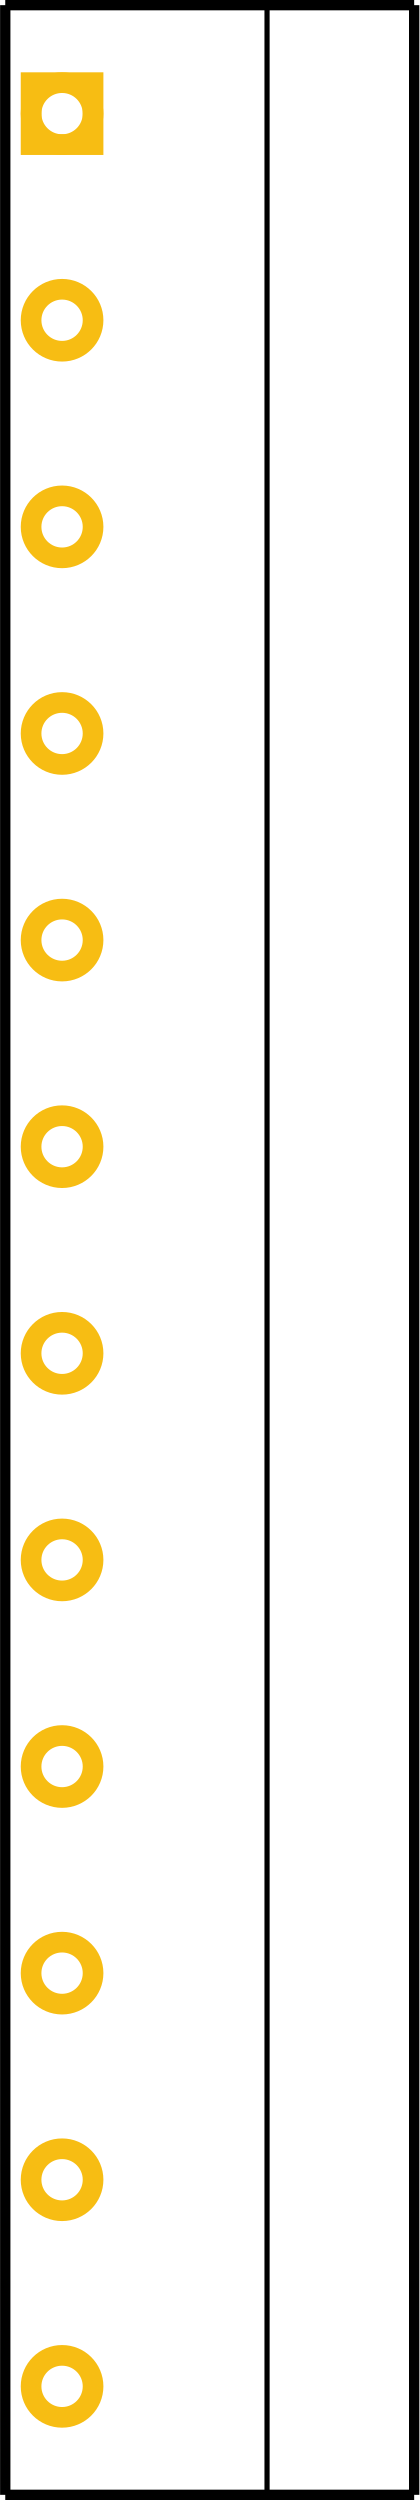
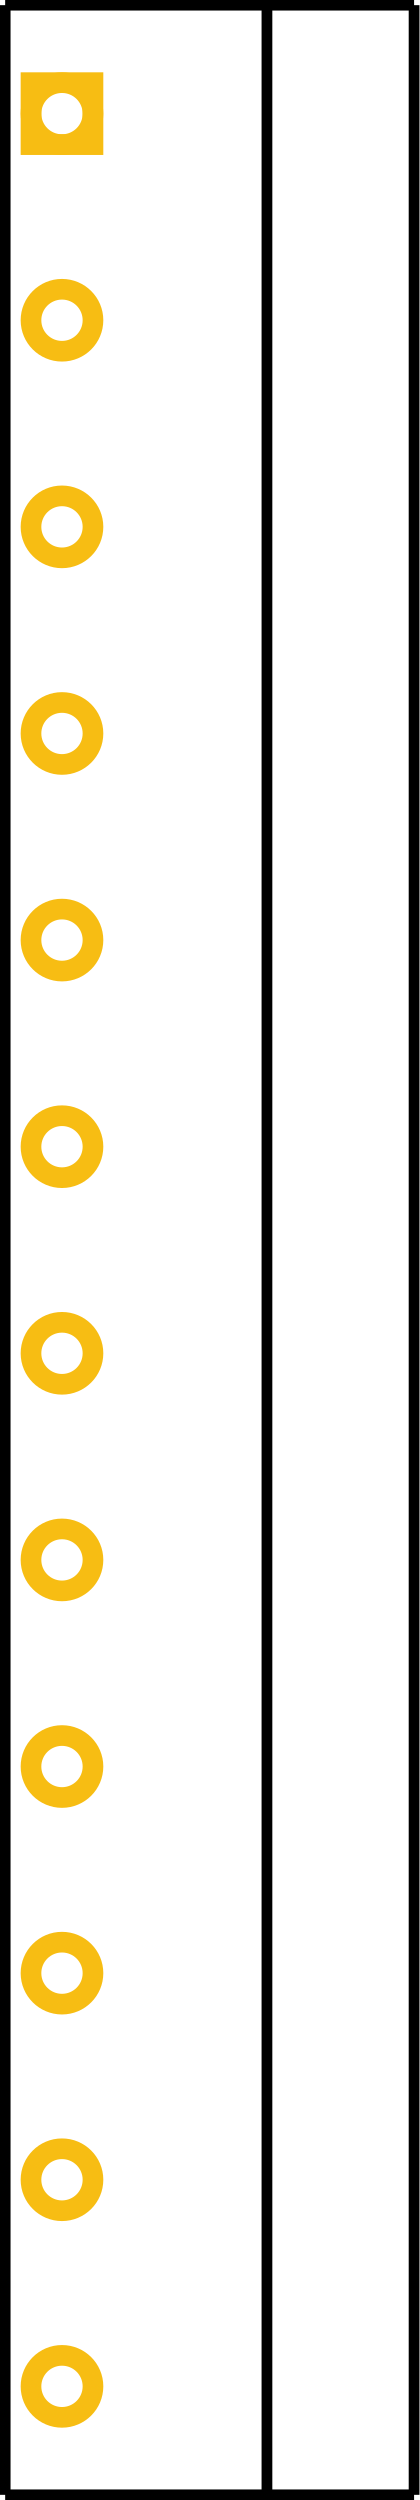
- <svg xmlns="http://www.w3.org/2000/svg" id="svg2" viewBox="0 0 405.827 2420" width="0.406in" height="2.42in" version="1.2">
-   <defs id="defs29" />
-   <g transform="translate(-140,-15)" id="silkscreen" gorn="0.0">
-     <line style="stroke:#000000;stroke-width:10" id="vertical-left" gorn="0.0.0" x2="145" x1="145" y2="2430" y1="20" />
-     <line style="stroke:#000000;stroke-width:10;stroke-miterlimit:4;stroke-dasharray:none" id="bottom" gorn="0.0.1" x2="540.827" x1="145" y2="2430" y1="2430" />
-     <line style="stroke:#000000;stroke-width:10" id="vertical-right" gorn="0.0.2" x2="540.827" x1="540.827" y2="20" y1="2430" />
-     <line style="stroke:#000000;stroke-width:10;stroke-miterlimit:4;stroke-dasharray:none" id="top" gorn="0.0.3" x2="145" x1="540.827" y2="20" y1="20" />
-     <line style="stroke:#000000;stroke-width:5" id="mid-vertical" gorn="0.0.4" x2="398.403" x1="398.403" y2="20" y1="2430" />
+ <svg xmlns="http://www.w3.org/2000/svg" version="1.1" x="0px" y="0px" width="29.219px" height="174.24px" viewBox="0 0 29.219 174.24" enable-background="new 0 0 29.219 174.24" xml:space="preserve">
+   <g id="silkscreen">
+     <line id="vertical-left" fill="none" stroke="#000000" stroke-width="0.75" x1="0.36" y1="0.36" x2="0.36" y2="173.88" />
+     <line id="bottom" fill="none" stroke="#000000" stroke-width="0.75" x1="0.36" y1="173.88" x2="28.86" y2="173.88" />
+     <line id="vertical-right" fill="none" stroke="#000000" stroke-width="0.75" x1="28.86" y1="173.88" x2="28.86" y2="0.36" />
+     <line id="top" fill="none" stroke="#000000" stroke-width="0.75" x1="28.86" y1="0.36" x2="0.36" y2="0.36" />
+     <line id="mid-vertical" fill="none" stroke="#000000" stroke-width="0.75" x1="18.605" y1="173.88" x2="18.605" y2="0.36" />
  </g>
-   <g transform="translate(-140,-15)" id="copper1" gorn="0.1">
-     <g id="copper0" gorn="0.1.0">
-       <rect style="fill:none;stroke:#f7bd13;stroke-width:20;stroke-opacity:1" id="square" width="60" height="60" y="95" x="170" gorn="0.1.0.0" />
-       <circle style="fill:none;stroke:#f7bd13;stroke-width:20;stroke-opacity:1" id="connector0pin" gorn="0.1.0.1" r="30" cy="125" cx="200" />
-       <circle style="fill:none;stroke:#f7bd13;stroke-width:20;stroke-opacity:1" id="connector1pin" gorn="0.1.0.2" r="30" cy="325" cx="200" />
-       <circle style="fill:none;stroke:#f7bd13;stroke-width:20;stroke-opacity:1" id="connector2pin" gorn="0.1.0.3" r="30" cy="525" cx="200" />
-       <circle style="fill:none;stroke:#f7bd13;stroke-width:20;stroke-opacity:1" id="connector3pin" gorn="0.1.0.4" r="30" cy="725" cx="200" />
-       <circle style="fill:none;stroke:#f7bd13;stroke-width:20;stroke-opacity:1" id="connector4pin" gorn="0.1.0.5" r="30" cy="925" cx="200" />
-       <circle style="fill:none;stroke:#f7bd13;stroke-width:20;stroke-opacity:1" id="connector5pin" gorn="0.1.0.6" r="30" cy="1125" cx="200" />
-       <circle style="fill:none;stroke:#f7bd13;stroke-width:20;stroke-opacity:1" id="connector6pin" gorn="0.1.0.7" r="30" cy="1325" cx="200" />
-       <circle style="fill:none;stroke:#f7bd13;stroke-width:20;stroke-opacity:1" id="connector7pin" gorn="0.1.0.8" r="30" cy="1525" cx="200" />
-       <circle style="fill:none;stroke:#f7bd13;stroke-width:20;stroke-opacity:1" id="connector8pin" gorn="0.1.0.9" r="30" cy="1725" cx="200" />
-       <circle style="fill:none;stroke:#f7bd13;stroke-width:20;stroke-opacity:1" id="connector9pin" gorn="0.1.0.10" r="30" cy="1925" cx="200" />
-       <circle style="fill:none;stroke:#f7bd13;stroke-width:20;stroke-opacity:1" id="connector10pin" gorn="0.1.0.11" r="30" cy="2125" cx="200" />
-       <circle style="fill:none;stroke:#f7bd13;stroke-width:20;stroke-opacity:1" id="connector11pin" gorn="0.1.0.12" r="30" cy="2325" cx="200" />
+   <g id="copper0">
+     <g id="copper1">
+       <circle id="connector1pin" fill="none" stroke="#F7BD13" stroke-width="1.44" cx="4.32" cy="22.32" r="2.16" />
+       <circle id="connector2pin" fill="none" stroke="#F7BD13" stroke-width="1.44" cx="4.32" cy="36.72" r="2.16" />
+       <circle id="connector3pin" fill="none" stroke="#F7BD13" stroke-width="1.44" cx="4.32" cy="51.12" r="2.16" />
+       <circle id="connector4pin" fill="none" stroke="#F7BD13" stroke-width="1.44" cx="4.32" cy="65.52" r="2.16" />
+       <circle id="connector5pin" fill="none" stroke="#F7BD13" stroke-width="1.44" cx="4.32" cy="79.92" r="2.16" />
+       <circle id="connector6pin" fill="none" stroke="#F7BD13" stroke-width="1.44" cx="4.32" cy="94.32" r="2.16" />
+       <circle id="connector7pin" fill="none" stroke="#F7BD13" stroke-width="1.44" cx="4.32" cy="108.72" r="2.16" />
+       <circle id="connector8pin" fill="none" stroke="#F7BD13" stroke-width="1.44" cx="4.32" cy="123.12" r="2.16" />
+       <circle id="connector9pin" fill="none" stroke="#F7BD13" stroke-width="1.44" cx="4.32" cy="137.521" r="2.16" />
+       <circle id="connector10pin" fill="none" stroke="#F7BD13" stroke-width="1.44" cx="4.32" cy="151.92" r="2.16" />
+       <circle id="connector11pin" fill="none" stroke="#F7BD13" stroke-width="1.44" cx="4.32" cy="166.32" r="2.16" />
+       <g id="connector0pin">
+         <rect id="square" x="2.16" y="5.76" fill="none" stroke="#F7BD13" stroke-width="1.44" width="4.32" height="4.32" />
+         <circle fill="none" stroke="#F7BD13" stroke-width="1.44" cx="4.32" cy="7.92" r="2.16" />
+       </g>
    </g>
  </g>
-   <g style="stroke:none" id="unknown" gorn="0.1.0" transform="translate(-140,-15.00004)">
-     <circle style="fill:none;stroke:none;stroke-width:20;stroke-opacity:1" id="connector12pin" gorn="0.1.0.1" r="30" cy="125" cx="200" />
-     <circle style="fill:none;stroke:none;stroke-width:20;stroke-opacity:1" id="connector13pin" gorn="0.1.0.1" r="30" cy="325" cx="200" />
-     <circle style="fill:none;stroke:none;stroke-width:20;stroke-opacity:1" id="connector14pin" gorn="0.1.0.1" r="30" cy="525" cx="200" />
-     <circle style="fill:none;stroke:none;stroke-width:20;stroke-opacity:1" id="connector15pin" gorn="0.1.0.1" r="30" cy="725" cx="200" />
-     <circle style="fill:none;stroke:none;stroke-width:20;stroke-opacity:1" id="connector16pin" gorn="0.1.0.1" r="30" cy="925" cx="200" />
-     <circle style="fill:none;stroke:none;stroke-width:20;stroke-opacity:1" id="connector17pin" gorn="0.1.0.1" r="30" cy="1125" cx="200" />
-     <circle style="fill:none;stroke:none;stroke-width:20;stroke-opacity:1" id="connector18pin" gorn="0.1.0.1" r="30" cy="1325" cx="200" />
-     <circle style="fill:none;stroke:none;stroke-width:20;stroke-opacity:1" id="connector19pin" gorn="0.1.0.1" r="30" cy="1525" cx="200" />
-     <circle style="fill:none;stroke:none;stroke-width:20;stroke-opacity:1" id="connector20pin" gorn="0.1.0.1" r="30" cy="1725" cx="200" />
-     <circle style="fill:none;stroke:none;stroke-width:20;stroke-opacity:1" id="connector21pin" gorn="0.1.0.1" r="30" cy="1925" cx="200" />
-     <circle style="fill:none;stroke:none;stroke-width:20;stroke-opacity:1" id="connector22pin" gorn="0.1.0.1" r="30" cy="2125" cx="200" />
-     <circle style="fill:none;stroke:none;stroke-width:20;stroke-opacity:1" id="connector23pin" gorn="0.1.0.1" r="30" cy="2325" cx="200" />
-   </g>
</svg>
